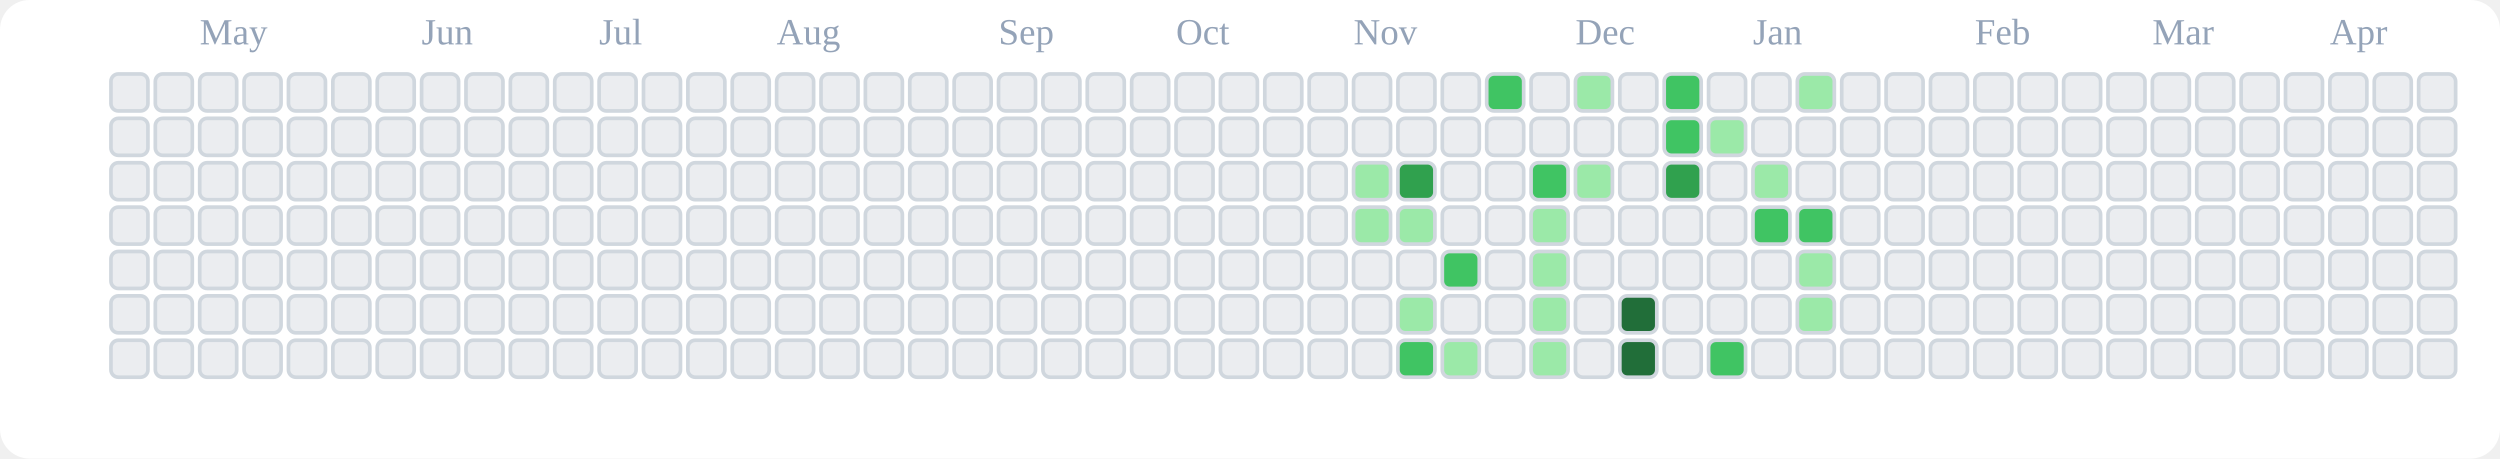
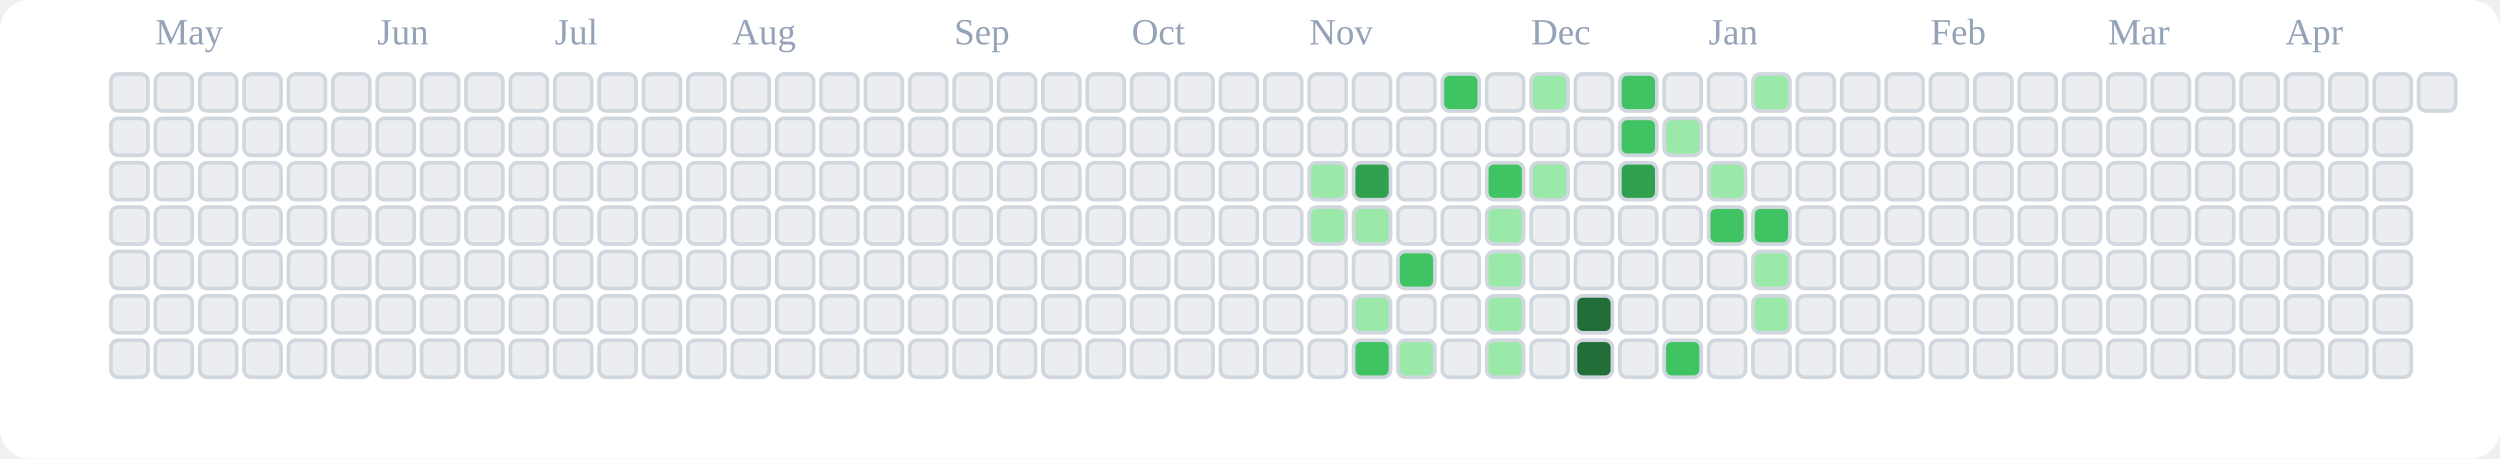
<svg xmlns="http://www.w3.org/2000/svg" viewBox="0 0 676 124" role="img" aria-label="tranhohoangvu Contributions (Light)">
  <rect x="0" y="0" width="676" height="124" fill="#ffffff" rx="8" ry="8" />
-   <text x="54" y="12" font-size="10" fill="#94a3b8">May</text>
-   <text x="114" y="12" font-size="10" fill="#94a3b8">Jun</text>
-   <text x="162" y="12" font-size="10" fill="#94a3b8">Jul</text>
-   <text x="210" y="12" font-size="10" fill="#94a3b8">Aug</text>
-   <text x="270" y="12" font-size="10" fill="#94a3b8">Sep</text>
-   <text x="318" y="12" font-size="10" fill="#94a3b8">Oct</text>
-   <text x="366" y="12" font-size="10" fill="#94a3b8">Nov</text>
-   <text x="426" y="12" font-size="10" fill="#94a3b8">Dec</text>
-   <text x="474" y="12" font-size="10" fill="#94a3b8">Jan</text>
-   <text x="534" y="12" font-size="10" fill="#94a3b8">Feb</text>
-   <text x="582" y="12" font-size="10" fill="#94a3b8">Mar</text>
-   <text x="630" y="12" font-size="10" fill="#94a3b8">Apr</text>
+   <text x="42" y="12" font-size="10" fill="#94a3b8">May</text>
+   <text x="102" y="12" font-size="10" fill="#94a3b8">Jun</text>
+   <text x="150" y="12" font-size="10" fill="#94a3b8">Jul</text>
+   <text x="198" y="12" font-size="10" fill="#94a3b8">Aug</text>
+   <text x="258" y="12" font-size="10" fill="#94a3b8">Sep</text>
+   <text x="306" y="12" font-size="10" fill="#94a3b8">Oct</text>
+   <text x="354" y="12" font-size="10" fill="#94a3b8">Nov</text>
+   <text x="414" y="12" font-size="10" fill="#94a3b8">Dec</text>
+   <text x="462" y="12" font-size="10" fill="#94a3b8">Jan</text>
+   <text x="522" y="12" font-size="10" fill="#94a3b8">Feb</text>
+   <text x="570" y="12" font-size="10" fill="#94a3b8">Mar</text>
+   <text x="618" y="12" font-size="10" fill="#94a3b8">Apr</text>
  <rect x="30" y="20" width="10" height="10" rx="2" ry="2" fill="#ebedf0" stroke="#d0d7de" stroke-width="1" />
  <rect x="30" y="32" width="10" height="10" rx="2" ry="2" fill="#ebedf0" stroke="#d0d7de" stroke-width="1" />
  <rect x="30" y="44" width="10" height="10" rx="2" ry="2" fill="#ebedf0" stroke="#d0d7de" stroke-width="1" />
  <rect x="30" y="56" width="10" height="10" rx="2" ry="2" fill="#ebedf0" stroke="#d0d7de" stroke-width="1" />
  <rect x="30" y="68" width="10" height="10" rx="2" ry="2" fill="#ebedf0" stroke="#d0d7de" stroke-width="1" />
  <rect x="30" y="80" width="10" height="10" rx="2" ry="2" fill="#ebedf0" stroke="#d0d7de" stroke-width="1" />
  <rect x="30" y="92" width="10" height="10" rx="2" ry="2" fill="#ebedf0" stroke="#d0d7de" stroke-width="1" />
  <rect x="42" y="20" width="10" height="10" rx="2" ry="2" fill="#ebedf0" stroke="#d0d7de" stroke-width="1" />
  <rect x="42" y="32" width="10" height="10" rx="2" ry="2" fill="#ebedf0" stroke="#d0d7de" stroke-width="1" />
  <rect x="42" y="44" width="10" height="10" rx="2" ry="2" fill="#ebedf0" stroke="#d0d7de" stroke-width="1" />
  <rect x="42" y="56" width="10" height="10" rx="2" ry="2" fill="#ebedf0" stroke="#d0d7de" stroke-width="1" />
  <rect x="42" y="68" width="10" height="10" rx="2" ry="2" fill="#ebedf0" stroke="#d0d7de" stroke-width="1" />
  <rect x="42" y="80" width="10" height="10" rx="2" ry="2" fill="#ebedf0" stroke="#d0d7de" stroke-width="1" />
  <rect x="42" y="92" width="10" height="10" rx="2" ry="2" fill="#ebedf0" stroke="#d0d7de" stroke-width="1" />
  <rect x="54" y="20" width="10" height="10" rx="2" ry="2" fill="#ebedf0" stroke="#d0d7de" stroke-width="1" />
  <rect x="54" y="32" width="10" height="10" rx="2" ry="2" fill="#ebedf0" stroke="#d0d7de" stroke-width="1" />
  <rect x="54" y="44" width="10" height="10" rx="2" ry="2" fill="#ebedf0" stroke="#d0d7de" stroke-width="1" />
  <rect x="54" y="56" width="10" height="10" rx="2" ry="2" fill="#ebedf0" stroke="#d0d7de" stroke-width="1" />
  <rect x="54" y="68" width="10" height="10" rx="2" ry="2" fill="#ebedf0" stroke="#d0d7de" stroke-width="1" />
  <rect x="54" y="80" width="10" height="10" rx="2" ry="2" fill="#ebedf0" stroke="#d0d7de" stroke-width="1" />
  <rect x="54" y="92" width="10" height="10" rx="2" ry="2" fill="#ebedf0" stroke="#d0d7de" stroke-width="1" />
  <rect x="66" y="20" width="10" height="10" rx="2" ry="2" fill="#ebedf0" stroke="#d0d7de" stroke-width="1" />
  <rect x="66" y="32" width="10" height="10" rx="2" ry="2" fill="#ebedf0" stroke="#d0d7de" stroke-width="1" />
  <rect x="66" y="44" width="10" height="10" rx="2" ry="2" fill="#ebedf0" stroke="#d0d7de" stroke-width="1" />
  <rect x="66" y="56" width="10" height="10" rx="2" ry="2" fill="#ebedf0" stroke="#d0d7de" stroke-width="1" />
  <rect x="66" y="68" width="10" height="10" rx="2" ry="2" fill="#ebedf0" stroke="#d0d7de" stroke-width="1" />
  <rect x="66" y="80" width="10" height="10" rx="2" ry="2" fill="#ebedf0" stroke="#d0d7de" stroke-width="1" />
  <rect x="66" y="92" width="10" height="10" rx="2" ry="2" fill="#ebedf0" stroke="#d0d7de" stroke-width="1" />
  <rect x="78" y="20" width="10" height="10" rx="2" ry="2" fill="#ebedf0" stroke="#d0d7de" stroke-width="1" />
  <rect x="78" y="32" width="10" height="10" rx="2" ry="2" fill="#ebedf0" stroke="#d0d7de" stroke-width="1" />
  <rect x="78" y="44" width="10" height="10" rx="2" ry="2" fill="#ebedf0" stroke="#d0d7de" stroke-width="1" />
  <rect x="78" y="56" width="10" height="10" rx="2" ry="2" fill="#ebedf0" stroke="#d0d7de" stroke-width="1" />
  <rect x="78" y="68" width="10" height="10" rx="2" ry="2" fill="#ebedf0" stroke="#d0d7de" stroke-width="1" />
  <rect x="78" y="80" width="10" height="10" rx="2" ry="2" fill="#ebedf0" stroke="#d0d7de" stroke-width="1" />
  <rect x="78" y="92" width="10" height="10" rx="2" ry="2" fill="#ebedf0" stroke="#d0d7de" stroke-width="1" />
  <rect x="90" y="20" width="10" height="10" rx="2" ry="2" fill="#ebedf0" stroke="#d0d7de" stroke-width="1" />
  <rect x="90" y="32" width="10" height="10" rx="2" ry="2" fill="#ebedf0" stroke="#d0d7de" stroke-width="1" />
  <rect x="90" y="44" width="10" height="10" rx="2" ry="2" fill="#ebedf0" stroke="#d0d7de" stroke-width="1" />
  <rect x="90" y="56" width="10" height="10" rx="2" ry="2" fill="#ebedf0" stroke="#d0d7de" stroke-width="1" />
  <rect x="90" y="68" width="10" height="10" rx="2" ry="2" fill="#ebedf0" stroke="#d0d7de" stroke-width="1" />
  <rect x="90" y="80" width="10" height="10" rx="2" ry="2" fill="#ebedf0" stroke="#d0d7de" stroke-width="1" />
  <rect x="90" y="92" width="10" height="10" rx="2" ry="2" fill="#ebedf0" stroke="#d0d7de" stroke-width="1" />
  <rect x="102" y="20" width="10" height="10" rx="2" ry="2" fill="#ebedf0" stroke="#d0d7de" stroke-width="1" />
  <rect x="102" y="32" width="10" height="10" rx="2" ry="2" fill="#ebedf0" stroke="#d0d7de" stroke-width="1" />
  <rect x="102" y="44" width="10" height="10" rx="2" ry="2" fill="#ebedf0" stroke="#d0d7de" stroke-width="1" />
  <rect x="102" y="56" width="10" height="10" rx="2" ry="2" fill="#ebedf0" stroke="#d0d7de" stroke-width="1" />
  <rect x="102" y="68" width="10" height="10" rx="2" ry="2" fill="#ebedf0" stroke="#d0d7de" stroke-width="1" />
  <rect x="102" y="80" width="10" height="10" rx="2" ry="2" fill="#ebedf0" stroke="#d0d7de" stroke-width="1" />
  <rect x="102" y="92" width="10" height="10" rx="2" ry="2" fill="#ebedf0" stroke="#d0d7de" stroke-width="1" />
  <rect x="114" y="20" width="10" height="10" rx="2" ry="2" fill="#ebedf0" stroke="#d0d7de" stroke-width="1" />
  <rect x="114" y="32" width="10" height="10" rx="2" ry="2" fill="#ebedf0" stroke="#d0d7de" stroke-width="1" />
  <rect x="114" y="44" width="10" height="10" rx="2" ry="2" fill="#ebedf0" stroke="#d0d7de" stroke-width="1" />
  <rect x="114" y="56" width="10" height="10" rx="2" ry="2" fill="#ebedf0" stroke="#d0d7de" stroke-width="1" />
  <rect x="114" y="68" width="10" height="10" rx="2" ry="2" fill="#ebedf0" stroke="#d0d7de" stroke-width="1" />
  <rect x="114" y="80" width="10" height="10" rx="2" ry="2" fill="#ebedf0" stroke="#d0d7de" stroke-width="1" />
  <rect x="114" y="92" width="10" height="10" rx="2" ry="2" fill="#ebedf0" stroke="#d0d7de" stroke-width="1" />
  <rect x="126" y="20" width="10" height="10" rx="2" ry="2" fill="#ebedf0" stroke="#d0d7de" stroke-width="1" />
  <rect x="126" y="32" width="10" height="10" rx="2" ry="2" fill="#ebedf0" stroke="#d0d7de" stroke-width="1" />
  <rect x="126" y="44" width="10" height="10" rx="2" ry="2" fill="#ebedf0" stroke="#d0d7de" stroke-width="1" />
  <rect x="126" y="56" width="10" height="10" rx="2" ry="2" fill="#ebedf0" stroke="#d0d7de" stroke-width="1" />
  <rect x="126" y="68" width="10" height="10" rx="2" ry="2" fill="#ebedf0" stroke="#d0d7de" stroke-width="1" />
  <rect x="126" y="80" width="10" height="10" rx="2" ry="2" fill="#ebedf0" stroke="#d0d7de" stroke-width="1" />
  <rect x="126" y="92" width="10" height="10" rx="2" ry="2" fill="#ebedf0" stroke="#d0d7de" stroke-width="1" />
  <rect x="138" y="20" width="10" height="10" rx="2" ry="2" fill="#ebedf0" stroke="#d0d7de" stroke-width="1" />
  <rect x="138" y="32" width="10" height="10" rx="2" ry="2" fill="#ebedf0" stroke="#d0d7de" stroke-width="1" />
  <rect x="138" y="44" width="10" height="10" rx="2" ry="2" fill="#ebedf0" stroke="#d0d7de" stroke-width="1" />
  <rect x="138" y="56" width="10" height="10" rx="2" ry="2" fill="#ebedf0" stroke="#d0d7de" stroke-width="1" />
  <rect x="138" y="68" width="10" height="10" rx="2" ry="2" fill="#ebedf0" stroke="#d0d7de" stroke-width="1" />
  <rect x="138" y="80" width="10" height="10" rx="2" ry="2" fill="#ebedf0" stroke="#d0d7de" stroke-width="1" />
  <rect x="138" y="92" width="10" height="10" rx="2" ry="2" fill="#ebedf0" stroke="#d0d7de" stroke-width="1" />
  <rect x="150" y="20" width="10" height="10" rx="2" ry="2" fill="#ebedf0" stroke="#d0d7de" stroke-width="1" />
  <rect x="150" y="32" width="10" height="10" rx="2" ry="2" fill="#ebedf0" stroke="#d0d7de" stroke-width="1" />
  <rect x="150" y="44" width="10" height="10" rx="2" ry="2" fill="#ebedf0" stroke="#d0d7de" stroke-width="1" />
  <rect x="150" y="56" width="10" height="10" rx="2" ry="2" fill="#ebedf0" stroke="#d0d7de" stroke-width="1" />
  <rect x="150" y="68" width="10" height="10" rx="2" ry="2" fill="#ebedf0" stroke="#d0d7de" stroke-width="1" />
  <rect x="150" y="80" width="10" height="10" rx="2" ry="2" fill="#ebedf0" stroke="#d0d7de" stroke-width="1" />
  <rect x="150" y="92" width="10" height="10" rx="2" ry="2" fill="#ebedf0" stroke="#d0d7de" stroke-width="1" />
  <rect x="162" y="20" width="10" height="10" rx="2" ry="2" fill="#ebedf0" stroke="#d0d7de" stroke-width="1" />
  <rect x="162" y="32" width="10" height="10" rx="2" ry="2" fill="#ebedf0" stroke="#d0d7de" stroke-width="1" />
  <rect x="162" y="44" width="10" height="10" rx="2" ry="2" fill="#ebedf0" stroke="#d0d7de" stroke-width="1" />
  <rect x="162" y="56" width="10" height="10" rx="2" ry="2" fill="#ebedf0" stroke="#d0d7de" stroke-width="1" />
  <rect x="162" y="68" width="10" height="10" rx="2" ry="2" fill="#ebedf0" stroke="#d0d7de" stroke-width="1" />
  <rect x="162" y="80" width="10" height="10" rx="2" ry="2" fill="#ebedf0" stroke="#d0d7de" stroke-width="1" />
  <rect x="162" y="92" width="10" height="10" rx="2" ry="2" fill="#ebedf0" stroke="#d0d7de" stroke-width="1" />
  <rect x="174" y="20" width="10" height="10" rx="2" ry="2" fill="#ebedf0" stroke="#d0d7de" stroke-width="1" />
  <rect x="174" y="32" width="10" height="10" rx="2" ry="2" fill="#ebedf0" stroke="#d0d7de" stroke-width="1" />
  <rect x="174" y="44" width="10" height="10" rx="2" ry="2" fill="#ebedf0" stroke="#d0d7de" stroke-width="1" />
  <rect x="174" y="56" width="10" height="10" rx="2" ry="2" fill="#ebedf0" stroke="#d0d7de" stroke-width="1" />
  <rect x="174" y="68" width="10" height="10" rx="2" ry="2" fill="#ebedf0" stroke="#d0d7de" stroke-width="1" />
  <rect x="174" y="80" width="10" height="10" rx="2" ry="2" fill="#ebedf0" stroke="#d0d7de" stroke-width="1" />
  <rect x="174" y="92" width="10" height="10" rx="2" ry="2" fill="#ebedf0" stroke="#d0d7de" stroke-width="1" />
  <rect x="186" y="20" width="10" height="10" rx="2" ry="2" fill="#ebedf0" stroke="#d0d7de" stroke-width="1" />
  <rect x="186" y="32" width="10" height="10" rx="2" ry="2" fill="#ebedf0" stroke="#d0d7de" stroke-width="1" />
  <rect x="186" y="44" width="10" height="10" rx="2" ry="2" fill="#ebedf0" stroke="#d0d7de" stroke-width="1" />
  <rect x="186" y="56" width="10" height="10" rx="2" ry="2" fill="#ebedf0" stroke="#d0d7de" stroke-width="1" />
  <rect x="186" y="68" width="10" height="10" rx="2" ry="2" fill="#ebedf0" stroke="#d0d7de" stroke-width="1" />
  <rect x="186" y="80" width="10" height="10" rx="2" ry="2" fill="#ebedf0" stroke="#d0d7de" stroke-width="1" />
  <rect x="186" y="92" width="10" height="10" rx="2" ry="2" fill="#ebedf0" stroke="#d0d7de" stroke-width="1" />
  <rect x="198" y="20" width="10" height="10" rx="2" ry="2" fill="#ebedf0" stroke="#d0d7de" stroke-width="1" />
  <rect x="198" y="32" width="10" height="10" rx="2" ry="2" fill="#ebedf0" stroke="#d0d7de" stroke-width="1" />
  <rect x="198" y="44" width="10" height="10" rx="2" ry="2" fill="#ebedf0" stroke="#d0d7de" stroke-width="1" />
  <rect x="198" y="56" width="10" height="10" rx="2" ry="2" fill="#ebedf0" stroke="#d0d7de" stroke-width="1" />
  <rect x="198" y="68" width="10" height="10" rx="2" ry="2" fill="#ebedf0" stroke="#d0d7de" stroke-width="1" />
  <rect x="198" y="80" width="10" height="10" rx="2" ry="2" fill="#ebedf0" stroke="#d0d7de" stroke-width="1" />
  <rect x="198" y="92" width="10" height="10" rx="2" ry="2" fill="#ebedf0" stroke="#d0d7de" stroke-width="1" />
  <rect x="210" y="20" width="10" height="10" rx="2" ry="2" fill="#ebedf0" stroke="#d0d7de" stroke-width="1" />
  <rect x="210" y="32" width="10" height="10" rx="2" ry="2" fill="#ebedf0" stroke="#d0d7de" stroke-width="1" />
  <rect x="210" y="44" width="10" height="10" rx="2" ry="2" fill="#ebedf0" stroke="#d0d7de" stroke-width="1" />
  <rect x="210" y="56" width="10" height="10" rx="2" ry="2" fill="#ebedf0" stroke="#d0d7de" stroke-width="1" />
  <rect x="210" y="68" width="10" height="10" rx="2" ry="2" fill="#ebedf0" stroke="#d0d7de" stroke-width="1" />
  <rect x="210" y="80" width="10" height="10" rx="2" ry="2" fill="#ebedf0" stroke="#d0d7de" stroke-width="1" />
  <rect x="210" y="92" width="10" height="10" rx="2" ry="2" fill="#ebedf0" stroke="#d0d7de" stroke-width="1" />
  <rect x="222" y="20" width="10" height="10" rx="2" ry="2" fill="#ebedf0" stroke="#d0d7de" stroke-width="1" />
  <rect x="222" y="32" width="10" height="10" rx="2" ry="2" fill="#ebedf0" stroke="#d0d7de" stroke-width="1" />
  <rect x="222" y="44" width="10" height="10" rx="2" ry="2" fill="#ebedf0" stroke="#d0d7de" stroke-width="1" />
  <rect x="222" y="56" width="10" height="10" rx="2" ry="2" fill="#ebedf0" stroke="#d0d7de" stroke-width="1" />
  <rect x="222" y="68" width="10" height="10" rx="2" ry="2" fill="#ebedf0" stroke="#d0d7de" stroke-width="1" />
  <rect x="222" y="80" width="10" height="10" rx="2" ry="2" fill="#ebedf0" stroke="#d0d7de" stroke-width="1" />
  <rect x="222" y="92" width="10" height="10" rx="2" ry="2" fill="#ebedf0" stroke="#d0d7de" stroke-width="1" />
  <rect x="234" y="20" width="10" height="10" rx="2" ry="2" fill="#ebedf0" stroke="#d0d7de" stroke-width="1" />
  <rect x="234" y="32" width="10" height="10" rx="2" ry="2" fill="#ebedf0" stroke="#d0d7de" stroke-width="1" />
  <rect x="234" y="44" width="10" height="10" rx="2" ry="2" fill="#ebedf0" stroke="#d0d7de" stroke-width="1" />
  <rect x="234" y="56" width="10" height="10" rx="2" ry="2" fill="#ebedf0" stroke="#d0d7de" stroke-width="1" />
  <rect x="234" y="68" width="10" height="10" rx="2" ry="2" fill="#ebedf0" stroke="#d0d7de" stroke-width="1" />
  <rect x="234" y="80" width="10" height="10" rx="2" ry="2" fill="#ebedf0" stroke="#d0d7de" stroke-width="1" />
  <rect x="234" y="92" width="10" height="10" rx="2" ry="2" fill="#ebedf0" stroke="#d0d7de" stroke-width="1" />
  <rect x="246" y="20" width="10" height="10" rx="2" ry="2" fill="#ebedf0" stroke="#d0d7de" stroke-width="1" />
  <rect x="246" y="32" width="10" height="10" rx="2" ry="2" fill="#ebedf0" stroke="#d0d7de" stroke-width="1" />
  <rect x="246" y="44" width="10" height="10" rx="2" ry="2" fill="#ebedf0" stroke="#d0d7de" stroke-width="1" />
  <rect x="246" y="56" width="10" height="10" rx="2" ry="2" fill="#ebedf0" stroke="#d0d7de" stroke-width="1" />
  <rect x="246" y="68" width="10" height="10" rx="2" ry="2" fill="#ebedf0" stroke="#d0d7de" stroke-width="1" />
  <rect x="246" y="80" width="10" height="10" rx="2" ry="2" fill="#ebedf0" stroke="#d0d7de" stroke-width="1" />
  <rect x="246" y="92" width="10" height="10" rx="2" ry="2" fill="#ebedf0" stroke="#d0d7de" stroke-width="1" />
  <rect x="258" y="20" width="10" height="10" rx="2" ry="2" fill="#ebedf0" stroke="#d0d7de" stroke-width="1" />
  <rect x="258" y="32" width="10" height="10" rx="2" ry="2" fill="#ebedf0" stroke="#d0d7de" stroke-width="1" />
  <rect x="258" y="44" width="10" height="10" rx="2" ry="2" fill="#ebedf0" stroke="#d0d7de" stroke-width="1" />
  <rect x="258" y="56" width="10" height="10" rx="2" ry="2" fill="#ebedf0" stroke="#d0d7de" stroke-width="1" />
  <rect x="258" y="68" width="10" height="10" rx="2" ry="2" fill="#ebedf0" stroke="#d0d7de" stroke-width="1" />
  <rect x="258" y="80" width="10" height="10" rx="2" ry="2" fill="#ebedf0" stroke="#d0d7de" stroke-width="1" />
  <rect x="258" y="92" width="10" height="10" rx="2" ry="2" fill="#ebedf0" stroke="#d0d7de" stroke-width="1" />
  <rect x="270" y="20" width="10" height="10" rx="2" ry="2" fill="#ebedf0" stroke="#d0d7de" stroke-width="1" />
  <rect x="270" y="32" width="10" height="10" rx="2" ry="2" fill="#ebedf0" stroke="#d0d7de" stroke-width="1" />
  <rect x="270" y="44" width="10" height="10" rx="2" ry="2" fill="#ebedf0" stroke="#d0d7de" stroke-width="1" />
  <rect x="270" y="56" width="10" height="10" rx="2" ry="2" fill="#ebedf0" stroke="#d0d7de" stroke-width="1" />
  <rect x="270" y="68" width="10" height="10" rx="2" ry="2" fill="#ebedf0" stroke="#d0d7de" stroke-width="1" />
  <rect x="270" y="80" width="10" height="10" rx="2" ry="2" fill="#ebedf0" stroke="#d0d7de" stroke-width="1" />
  <rect x="270" y="92" width="10" height="10" rx="2" ry="2" fill="#ebedf0" stroke="#d0d7de" stroke-width="1" />
  <rect x="282" y="20" width="10" height="10" rx="2" ry="2" fill="#ebedf0" stroke="#d0d7de" stroke-width="1" />
  <rect x="282" y="32" width="10" height="10" rx="2" ry="2" fill="#ebedf0" stroke="#d0d7de" stroke-width="1" />
  <rect x="282" y="44" width="10" height="10" rx="2" ry="2" fill="#ebedf0" stroke="#d0d7de" stroke-width="1" />
  <rect x="282" y="56" width="10" height="10" rx="2" ry="2" fill="#ebedf0" stroke="#d0d7de" stroke-width="1" />
  <rect x="282" y="68" width="10" height="10" rx="2" ry="2" fill="#ebedf0" stroke="#d0d7de" stroke-width="1" />
  <rect x="282" y="80" width="10" height="10" rx="2" ry="2" fill="#ebedf0" stroke="#d0d7de" stroke-width="1" />
  <rect x="282" y="92" width="10" height="10" rx="2" ry="2" fill="#ebedf0" stroke="#d0d7de" stroke-width="1" />
  <rect x="294" y="20" width="10" height="10" rx="2" ry="2" fill="#ebedf0" stroke="#d0d7de" stroke-width="1" />
  <rect x="294" y="32" width="10" height="10" rx="2" ry="2" fill="#ebedf0" stroke="#d0d7de" stroke-width="1" />
  <rect x="294" y="44" width="10" height="10" rx="2" ry="2" fill="#ebedf0" stroke="#d0d7de" stroke-width="1" />
  <rect x="294" y="56" width="10" height="10" rx="2" ry="2" fill="#ebedf0" stroke="#d0d7de" stroke-width="1" />
  <rect x="294" y="68" width="10" height="10" rx="2" ry="2" fill="#ebedf0" stroke="#d0d7de" stroke-width="1" />
  <rect x="294" y="80" width="10" height="10" rx="2" ry="2" fill="#ebedf0" stroke="#d0d7de" stroke-width="1" />
  <rect x="294" y="92" width="10" height="10" rx="2" ry="2" fill="#ebedf0" stroke="#d0d7de" stroke-width="1" />
  <rect x="306" y="20" width="10" height="10" rx="2" ry="2" fill="#ebedf0" stroke="#d0d7de" stroke-width="1" />
  <rect x="306" y="32" width="10" height="10" rx="2" ry="2" fill="#ebedf0" stroke="#d0d7de" stroke-width="1" />
  <rect x="306" y="44" width="10" height="10" rx="2" ry="2" fill="#ebedf0" stroke="#d0d7de" stroke-width="1" />
  <rect x="306" y="56" width="10" height="10" rx="2" ry="2" fill="#ebedf0" stroke="#d0d7de" stroke-width="1" />
  <rect x="306" y="68" width="10" height="10" rx="2" ry="2" fill="#ebedf0" stroke="#d0d7de" stroke-width="1" />
  <rect x="306" y="80" width="10" height="10" rx="2" ry="2" fill="#ebedf0" stroke="#d0d7de" stroke-width="1" />
  <rect x="306" y="92" width="10" height="10" rx="2" ry="2" fill="#ebedf0" stroke="#d0d7de" stroke-width="1" />
  <rect x="318" y="20" width="10" height="10" rx="2" ry="2" fill="#ebedf0" stroke="#d0d7de" stroke-width="1" />
  <rect x="318" y="32" width="10" height="10" rx="2" ry="2" fill="#ebedf0" stroke="#d0d7de" stroke-width="1" />
  <rect x="318" y="44" width="10" height="10" rx="2" ry="2" fill="#ebedf0" stroke="#d0d7de" stroke-width="1" />
  <rect x="318" y="56" width="10" height="10" rx="2" ry="2" fill="#ebedf0" stroke="#d0d7de" stroke-width="1" />
  <rect x="318" y="68" width="10" height="10" rx="2" ry="2" fill="#ebedf0" stroke="#d0d7de" stroke-width="1" />
  <rect x="318" y="80" width="10" height="10" rx="2" ry="2" fill="#ebedf0" stroke="#d0d7de" stroke-width="1" />
  <rect x="318" y="92" width="10" height="10" rx="2" ry="2" fill="#ebedf0" stroke="#d0d7de" stroke-width="1" />
  <rect x="330" y="20" width="10" height="10" rx="2" ry="2" fill="#ebedf0" stroke="#d0d7de" stroke-width="1" />
  <rect x="330" y="32" width="10" height="10" rx="2" ry="2" fill="#ebedf0" stroke="#d0d7de" stroke-width="1" />
  <rect x="330" y="44" width="10" height="10" rx="2" ry="2" fill="#ebedf0" stroke="#d0d7de" stroke-width="1" />
  <rect x="330" y="56" width="10" height="10" rx="2" ry="2" fill="#ebedf0" stroke="#d0d7de" stroke-width="1" />
  <rect x="330" y="68" width="10" height="10" rx="2" ry="2" fill="#ebedf0" stroke="#d0d7de" stroke-width="1" />
  <rect x="330" y="80" width="10" height="10" rx="2" ry="2" fill="#ebedf0" stroke="#d0d7de" stroke-width="1" />
  <rect x="330" y="92" width="10" height="10" rx="2" ry="2" fill="#ebedf0" stroke="#d0d7de" stroke-width="1" />
  <rect x="342" y="20" width="10" height="10" rx="2" ry="2" fill="#ebedf0" stroke="#d0d7de" stroke-width="1" />
  <rect x="342" y="32" width="10" height="10" rx="2" ry="2" fill="#ebedf0" stroke="#d0d7de" stroke-width="1" />
  <rect x="342" y="44" width="10" height="10" rx="2" ry="2" fill="#ebedf0" stroke="#d0d7de" stroke-width="1" />
  <rect x="342" y="56" width="10" height="10" rx="2" ry="2" fill="#ebedf0" stroke="#d0d7de" stroke-width="1" />
  <rect x="342" y="68" width="10" height="10" rx="2" ry="2" fill="#ebedf0" stroke="#d0d7de" stroke-width="1" />
  <rect x="342" y="80" width="10" height="10" rx="2" ry="2" fill="#ebedf0" stroke="#d0d7de" stroke-width="1" />
  <rect x="342" y="92" width="10" height="10" rx="2" ry="2" fill="#ebedf0" stroke="#d0d7de" stroke-width="1" />
  <rect x="354" y="20" width="10" height="10" rx="2" ry="2" fill="#ebedf0" stroke="#d0d7de" stroke-width="1" />
  <rect x="354" y="32" width="10" height="10" rx="2" ry="2" fill="#ebedf0" stroke="#d0d7de" stroke-width="1" />
-   <rect x="354" y="44" width="10" height="10" rx="2" ry="2" fill="#ebedf0" stroke="#d0d7de" stroke-width="1" />
-   <rect x="354" y="56" width="10" height="10" rx="2" ry="2" fill="#ebedf0" stroke="#d0d7de" stroke-width="1" />
+   <rect x="354" y="44" width="10" height="10" rx="2" ry="2" fill="#9be9a8" stroke="#d0d7de" stroke-width="1" />
+   <rect x="354" y="56" width="10" height="10" rx="2" ry="2" fill="#9be9a8" stroke="#d0d7de" stroke-width="1" />
  <rect x="354" y="68" width="10" height="10" rx="2" ry="2" fill="#ebedf0" stroke="#d0d7de" stroke-width="1" />
  <rect x="354" y="80" width="10" height="10" rx="2" ry="2" fill="#ebedf0" stroke="#d0d7de" stroke-width="1" />
  <rect x="354" y="92" width="10" height="10" rx="2" ry="2" fill="#ebedf0" stroke="#d0d7de" stroke-width="1" />
  <rect x="366" y="20" width="10" height="10" rx="2" ry="2" fill="#ebedf0" stroke="#d0d7de" stroke-width="1" />
  <rect x="366" y="32" width="10" height="10" rx="2" ry="2" fill="#ebedf0" stroke="#d0d7de" stroke-width="1" />
-   <rect x="366" y="44" width="10" height="10" rx="2" ry="2" fill="#9be9a8" stroke="#d0d7de" stroke-width="1" />
+   <rect x="366" y="44" width="10" height="10" rx="2" ry="2" fill="#30a14e" stroke="#d0d7de" stroke-width="1" />
  <rect x="366" y="56" width="10" height="10" rx="2" ry="2" fill="#9be9a8" stroke="#d0d7de" stroke-width="1" />
  <rect x="366" y="68" width="10" height="10" rx="2" ry="2" fill="#ebedf0" stroke="#d0d7de" stroke-width="1" />
-   <rect x="366" y="80" width="10" height="10" rx="2" ry="2" fill="#ebedf0" stroke="#d0d7de" stroke-width="1" />
-   <rect x="366" y="92" width="10" height="10" rx="2" ry="2" fill="#ebedf0" stroke="#d0d7de" stroke-width="1" />
+   <rect x="366" y="80" width="10" height="10" rx="2" ry="2" fill="#9be9a8" stroke="#d0d7de" stroke-width="1" />
+   <rect x="366" y="92" width="10" height="10" rx="2" ry="2" fill="#40c463" stroke="#d0d7de" stroke-width="1" />
  <rect x="378" y="20" width="10" height="10" rx="2" ry="2" fill="#ebedf0" stroke="#d0d7de" stroke-width="1" />
  <rect x="378" y="32" width="10" height="10" rx="2" ry="2" fill="#ebedf0" stroke="#d0d7de" stroke-width="1" />
-   <rect x="378" y="44" width="10" height="10" rx="2" ry="2" fill="#30a14e" stroke="#d0d7de" stroke-width="1" />
-   <rect x="378" y="56" width="10" height="10" rx="2" ry="2" fill="#9be9a8" stroke="#d0d7de" stroke-width="1" />
-   <rect x="378" y="68" width="10" height="10" rx="2" ry="2" fill="#ebedf0" stroke="#d0d7de" stroke-width="1" />
-   <rect x="378" y="80" width="10" height="10" rx="2" ry="2" fill="#9be9a8" stroke="#d0d7de" stroke-width="1" />
-   <rect x="378" y="92" width="10" height="10" rx="2" ry="2" fill="#40c463" stroke="#d0d7de" stroke-width="1" />
-   <rect x="390" y="20" width="10" height="10" rx="2" ry="2" fill="#ebedf0" stroke="#d0d7de" stroke-width="1" />
+   <rect x="378" y="44" width="10" height="10" rx="2" ry="2" fill="#ebedf0" stroke="#d0d7de" stroke-width="1" />
+   <rect x="378" y="56" width="10" height="10" rx="2" ry="2" fill="#ebedf0" stroke="#d0d7de" stroke-width="1" />
+   <rect x="378" y="68" width="10" height="10" rx="2" ry="2" fill="#40c463" stroke="#d0d7de" stroke-width="1" />
+   <rect x="378" y="80" width="10" height="10" rx="2" ry="2" fill="#ebedf0" stroke="#d0d7de" stroke-width="1" />
+   <rect x="378" y="92" width="10" height="10" rx="2" ry="2" fill="#9be9a8" stroke="#d0d7de" stroke-width="1" />
+   <rect x="390" y="20" width="10" height="10" rx="2" ry="2" fill="#40c463" stroke="#d0d7de" stroke-width="1" />
  <rect x="390" y="32" width="10" height="10" rx="2" ry="2" fill="#ebedf0" stroke="#d0d7de" stroke-width="1" />
  <rect x="390" y="44" width="10" height="10" rx="2" ry="2" fill="#ebedf0" stroke="#d0d7de" stroke-width="1" />
  <rect x="390" y="56" width="10" height="10" rx="2" ry="2" fill="#ebedf0" stroke="#d0d7de" stroke-width="1" />
-   <rect x="390" y="68" width="10" height="10" rx="2" ry="2" fill="#40c463" stroke="#d0d7de" stroke-width="1" />
+   <rect x="390" y="68" width="10" height="10" rx="2" ry="2" fill="#ebedf0" stroke="#d0d7de" stroke-width="1" />
  <rect x="390" y="80" width="10" height="10" rx="2" ry="2" fill="#ebedf0" stroke="#d0d7de" stroke-width="1" />
-   <rect x="390" y="92" width="10" height="10" rx="2" ry="2" fill="#9be9a8" stroke="#d0d7de" stroke-width="1" />
-   <rect x="402" y="20" width="10" height="10" rx="2" ry="2" fill="#40c463" stroke="#d0d7de" stroke-width="1" />
+   <rect x="390" y="92" width="10" height="10" rx="2" ry="2" fill="#ebedf0" stroke="#d0d7de" stroke-width="1" />
+   <rect x="402" y="20" width="10" height="10" rx="2" ry="2" fill="#ebedf0" stroke="#d0d7de" stroke-width="1" />
  <rect x="402" y="32" width="10" height="10" rx="2" ry="2" fill="#ebedf0" stroke="#d0d7de" stroke-width="1" />
-   <rect x="402" y="44" width="10" height="10" rx="2" ry="2" fill="#ebedf0" stroke="#d0d7de" stroke-width="1" />
-   <rect x="402" y="56" width="10" height="10" rx="2" ry="2" fill="#ebedf0" stroke="#d0d7de" stroke-width="1" />
-   <rect x="402" y="68" width="10" height="10" rx="2" ry="2" fill="#ebedf0" stroke="#d0d7de" stroke-width="1" />
-   <rect x="402" y="80" width="10" height="10" rx="2" ry="2" fill="#ebedf0" stroke="#d0d7de" stroke-width="1" />
-   <rect x="402" y="92" width="10" height="10" rx="2" ry="2" fill="#ebedf0" stroke="#d0d7de" stroke-width="1" />
-   <rect x="414" y="20" width="10" height="10" rx="2" ry="2" fill="#ebedf0" stroke="#d0d7de" stroke-width="1" />
+   <rect x="402" y="44" width="10" height="10" rx="2" ry="2" fill="#40c463" stroke="#d0d7de" stroke-width="1" />
+   <rect x="402" y="56" width="10" height="10" rx="2" ry="2" fill="#9be9a8" stroke="#d0d7de" stroke-width="1" />
+   <rect x="402" y="68" width="10" height="10" rx="2" ry="2" fill="#9be9a8" stroke="#d0d7de" stroke-width="1" />
+   <rect x="402" y="80" width="10" height="10" rx="2" ry="2" fill="#9be9a8" stroke="#d0d7de" stroke-width="1" />
+   <rect x="402" y="92" width="10" height="10" rx="2" ry="2" fill="#9be9a8" stroke="#d0d7de" stroke-width="1" />
+   <rect x="414" y="20" width="10" height="10" rx="2" ry="2" fill="#9be9a8" stroke="#d0d7de" stroke-width="1" />
  <rect x="414" y="32" width="10" height="10" rx="2" ry="2" fill="#ebedf0" stroke="#d0d7de" stroke-width="1" />
-   <rect x="414" y="44" width="10" height="10" rx="2" ry="2" fill="#40c463" stroke="#d0d7de" stroke-width="1" />
-   <rect x="414" y="56" width="10" height="10" rx="2" ry="2" fill="#9be9a8" stroke="#d0d7de" stroke-width="1" />
-   <rect x="414" y="68" width="10" height="10" rx="2" ry="2" fill="#9be9a8" stroke="#d0d7de" stroke-width="1" />
-   <rect x="414" y="80" width="10" height="10" rx="2" ry="2" fill="#9be9a8" stroke="#d0d7de" stroke-width="1" />
-   <rect x="414" y="92" width="10" height="10" rx="2" ry="2" fill="#9be9a8" stroke="#d0d7de" stroke-width="1" />
-   <rect x="426" y="20" width="10" height="10" rx="2" ry="2" fill="#9be9a8" stroke="#d0d7de" stroke-width="1" />
+   <rect x="414" y="44" width="10" height="10" rx="2" ry="2" fill="#9be9a8" stroke="#d0d7de" stroke-width="1" />
+   <rect x="414" y="56" width="10" height="10" rx="2" ry="2" fill="#ebedf0" stroke="#d0d7de" stroke-width="1" />
+   <rect x="414" y="68" width="10" height="10" rx="2" ry="2" fill="#ebedf0" stroke="#d0d7de" stroke-width="1" />
+   <rect x="414" y="80" width="10" height="10" rx="2" ry="2" fill="#ebedf0" stroke="#d0d7de" stroke-width="1" />
+   <rect x="414" y="92" width="10" height="10" rx="2" ry="2" fill="#ebedf0" stroke="#d0d7de" stroke-width="1" />
+   <rect x="426" y="20" width="10" height="10" rx="2" ry="2" fill="#ebedf0" stroke="#d0d7de" stroke-width="1" />
  <rect x="426" y="32" width="10" height="10" rx="2" ry="2" fill="#ebedf0" stroke="#d0d7de" stroke-width="1" />
-   <rect x="426" y="44" width="10" height="10" rx="2" ry="2" fill="#9be9a8" stroke="#d0d7de" stroke-width="1" />
+   <rect x="426" y="44" width="10" height="10" rx="2" ry="2" fill="#ebedf0" stroke="#d0d7de" stroke-width="1" />
  <rect x="426" y="56" width="10" height="10" rx="2" ry="2" fill="#ebedf0" stroke="#d0d7de" stroke-width="1" />
  <rect x="426" y="68" width="10" height="10" rx="2" ry="2" fill="#ebedf0" stroke="#d0d7de" stroke-width="1" />
-   <rect x="426" y="80" width="10" height="10" rx="2" ry="2" fill="#ebedf0" stroke="#d0d7de" stroke-width="1" />
-   <rect x="426" y="92" width="10" height="10" rx="2" ry="2" fill="#ebedf0" stroke="#d0d7de" stroke-width="1" />
-   <rect x="438" y="20" width="10" height="10" rx="2" ry="2" fill="#ebedf0" stroke="#d0d7de" stroke-width="1" />
-   <rect x="438" y="32" width="10" height="10" rx="2" ry="2" fill="#ebedf0" stroke="#d0d7de" stroke-width="1" />
-   <rect x="438" y="44" width="10" height="10" rx="2" ry="2" fill="#ebedf0" stroke="#d0d7de" stroke-width="1" />
+   <rect x="426" y="80" width="10" height="10" rx="2" ry="2" fill="#216e39" stroke="#d0d7de" stroke-width="1" />
+   <rect x="426" y="92" width="10" height="10" rx="2" ry="2" fill="#216e39" stroke="#d0d7de" stroke-width="1" />
+   <rect x="438" y="20" width="10" height="10" rx="2" ry="2" fill="#40c463" stroke="#d0d7de" stroke-width="1" />
+   <rect x="438" y="32" width="10" height="10" rx="2" ry="2" fill="#40c463" stroke="#d0d7de" stroke-width="1" />
+   <rect x="438" y="44" width="10" height="10" rx="2" ry="2" fill="#30a14e" stroke="#d0d7de" stroke-width="1" />
  <rect x="438" y="56" width="10" height="10" rx="2" ry="2" fill="#ebedf0" stroke="#d0d7de" stroke-width="1" />
  <rect x="438" y="68" width="10" height="10" rx="2" ry="2" fill="#ebedf0" stroke="#d0d7de" stroke-width="1" />
-   <rect x="438" y="80" width="10" height="10" rx="2" ry="2" fill="#216e39" stroke="#d0d7de" stroke-width="1" />
-   <rect x="438" y="92" width="10" height="10" rx="2" ry="2" fill="#216e39" stroke="#d0d7de" stroke-width="1" />
-   <rect x="450" y="20" width="10" height="10" rx="2" ry="2" fill="#40c463" stroke="#d0d7de" stroke-width="1" />
-   <rect x="450" y="32" width="10" height="10" rx="2" ry="2" fill="#40c463" stroke="#d0d7de" stroke-width="1" />
-   <rect x="450" y="44" width="10" height="10" rx="2" ry="2" fill="#30a14e" stroke="#d0d7de" stroke-width="1" />
+   <rect x="438" y="80" width="10" height="10" rx="2" ry="2" fill="#ebedf0" stroke="#d0d7de" stroke-width="1" />
+   <rect x="438" y="92" width="10" height="10" rx="2" ry="2" fill="#ebedf0" stroke="#d0d7de" stroke-width="1" />
+   <rect x="450" y="20" width="10" height="10" rx="2" ry="2" fill="#ebedf0" stroke="#d0d7de" stroke-width="1" />
+   <rect x="450" y="32" width="10" height="10" rx="2" ry="2" fill="#9be9a8" stroke="#d0d7de" stroke-width="1" />
+   <rect x="450" y="44" width="10" height="10" rx="2" ry="2" fill="#ebedf0" stroke="#d0d7de" stroke-width="1" />
  <rect x="450" y="56" width="10" height="10" rx="2" ry="2" fill="#ebedf0" stroke="#d0d7de" stroke-width="1" />
  <rect x="450" y="68" width="10" height="10" rx="2" ry="2" fill="#ebedf0" stroke="#d0d7de" stroke-width="1" />
  <rect x="450" y="80" width="10" height="10" rx="2" ry="2" fill="#ebedf0" stroke="#d0d7de" stroke-width="1" />
-   <rect x="450" y="92" width="10" height="10" rx="2" ry="2" fill="#ebedf0" stroke="#d0d7de" stroke-width="1" />
+   <rect x="450" y="92" width="10" height="10" rx="2" ry="2" fill="#40c463" stroke="#d0d7de" stroke-width="1" />
  <rect x="462" y="20" width="10" height="10" rx="2" ry="2" fill="#ebedf0" stroke="#d0d7de" stroke-width="1" />
-   <rect x="462" y="32" width="10" height="10" rx="2" ry="2" fill="#9be9a8" stroke="#d0d7de" stroke-width="1" />
-   <rect x="462" y="44" width="10" height="10" rx="2" ry="2" fill="#ebedf0" stroke="#d0d7de" stroke-width="1" />
-   <rect x="462" y="56" width="10" height="10" rx="2" ry="2" fill="#ebedf0" stroke="#d0d7de" stroke-width="1" />
+   <rect x="462" y="32" width="10" height="10" rx="2" ry="2" fill="#ebedf0" stroke="#d0d7de" stroke-width="1" />
+   <rect x="462" y="44" width="10" height="10" rx="2" ry="2" fill="#9be9a8" stroke="#d0d7de" stroke-width="1" />
+   <rect x="462" y="56" width="10" height="10" rx="2" ry="2" fill="#40c463" stroke="#d0d7de" stroke-width="1" />
  <rect x="462" y="68" width="10" height="10" rx="2" ry="2" fill="#ebedf0" stroke="#d0d7de" stroke-width="1" />
  <rect x="462" y="80" width="10" height="10" rx="2" ry="2" fill="#ebedf0" stroke="#d0d7de" stroke-width="1" />
-   <rect x="462" y="92" width="10" height="10" rx="2" ry="2" fill="#40c463" stroke="#d0d7de" stroke-width="1" />
-   <rect x="474" y="20" width="10" height="10" rx="2" ry="2" fill="#ebedf0" stroke="#d0d7de" stroke-width="1" />
+   <rect x="462" y="92" width="10" height="10" rx="2" ry="2" fill="#ebedf0" stroke="#d0d7de" stroke-width="1" />
+   <rect x="474" y="20" width="10" height="10" rx="2" ry="2" fill="#9be9a8" stroke="#d0d7de" stroke-width="1" />
  <rect x="474" y="32" width="10" height="10" rx="2" ry="2" fill="#ebedf0" stroke="#d0d7de" stroke-width="1" />
-   <rect x="474" y="44" width="10" height="10" rx="2" ry="2" fill="#9be9a8" stroke="#d0d7de" stroke-width="1" />
+   <rect x="474" y="44" width="10" height="10" rx="2" ry="2" fill="#ebedf0" stroke="#d0d7de" stroke-width="1" />
  <rect x="474" y="56" width="10" height="10" rx="2" ry="2" fill="#40c463" stroke="#d0d7de" stroke-width="1" />
-   <rect x="474" y="68" width="10" height="10" rx="2" ry="2" fill="#ebedf0" stroke="#d0d7de" stroke-width="1" />
-   <rect x="474" y="80" width="10" height="10" rx="2" ry="2" fill="#ebedf0" stroke="#d0d7de" stroke-width="1" />
+   <rect x="474" y="68" width="10" height="10" rx="2" ry="2" fill="#9be9a8" stroke="#d0d7de" stroke-width="1" />
+   <rect x="474" y="80" width="10" height="10" rx="2" ry="2" fill="#9be9a8" stroke="#d0d7de" stroke-width="1" />
  <rect x="474" y="92" width="10" height="10" rx="2" ry="2" fill="#ebedf0" stroke="#d0d7de" stroke-width="1" />
-   <rect x="486" y="20" width="10" height="10" rx="2" ry="2" fill="#9be9a8" stroke="#d0d7de" stroke-width="1" />
+   <rect x="486" y="20" width="10" height="10" rx="2" ry="2" fill="#ebedf0" stroke="#d0d7de" stroke-width="1" />
  <rect x="486" y="32" width="10" height="10" rx="2" ry="2" fill="#ebedf0" stroke="#d0d7de" stroke-width="1" />
  <rect x="486" y="44" width="10" height="10" rx="2" ry="2" fill="#ebedf0" stroke="#d0d7de" stroke-width="1" />
-   <rect x="486" y="56" width="10" height="10" rx="2" ry="2" fill="#40c463" stroke="#d0d7de" stroke-width="1" />
-   <rect x="486" y="68" width="10" height="10" rx="2" ry="2" fill="#9be9a8" stroke="#d0d7de" stroke-width="1" />
-   <rect x="486" y="80" width="10" height="10" rx="2" ry="2" fill="#9be9a8" stroke="#d0d7de" stroke-width="1" />
+   <rect x="486" y="56" width="10" height="10" rx="2" ry="2" fill="#ebedf0" stroke="#d0d7de" stroke-width="1" />
+   <rect x="486" y="68" width="10" height="10" rx="2" ry="2" fill="#ebedf0" stroke="#d0d7de" stroke-width="1" />
+   <rect x="486" y="80" width="10" height="10" rx="2" ry="2" fill="#ebedf0" stroke="#d0d7de" stroke-width="1" />
  <rect x="486" y="92" width="10" height="10" rx="2" ry="2" fill="#ebedf0" stroke="#d0d7de" stroke-width="1" />
  <rect x="498" y="20" width="10" height="10" rx="2" ry="2" fill="#ebedf0" stroke="#d0d7de" stroke-width="1" />
  <rect x="498" y="32" width="10" height="10" rx="2" ry="2" fill="#ebedf0" stroke="#d0d7de" stroke-width="1" />
  <rect x="498" y="44" width="10" height="10" rx="2" ry="2" fill="#ebedf0" stroke="#d0d7de" stroke-width="1" />
  <rect x="498" y="56" width="10" height="10" rx="2" ry="2" fill="#ebedf0" stroke="#d0d7de" stroke-width="1" />
  <rect x="498" y="68" width="10" height="10" rx="2" ry="2" fill="#ebedf0" stroke="#d0d7de" stroke-width="1" />
  <rect x="498" y="80" width="10" height="10" rx="2" ry="2" fill="#ebedf0" stroke="#d0d7de" stroke-width="1" />
  <rect x="498" y="92" width="10" height="10" rx="2" ry="2" fill="#ebedf0" stroke="#d0d7de" stroke-width="1" />
  <rect x="510" y="20" width="10" height="10" rx="2" ry="2" fill="#ebedf0" stroke="#d0d7de" stroke-width="1" />
  <rect x="510" y="32" width="10" height="10" rx="2" ry="2" fill="#ebedf0" stroke="#d0d7de" stroke-width="1" />
  <rect x="510" y="44" width="10" height="10" rx="2" ry="2" fill="#ebedf0" stroke="#d0d7de" stroke-width="1" />
  <rect x="510" y="56" width="10" height="10" rx="2" ry="2" fill="#ebedf0" stroke="#d0d7de" stroke-width="1" />
  <rect x="510" y="68" width="10" height="10" rx="2" ry="2" fill="#ebedf0" stroke="#d0d7de" stroke-width="1" />
  <rect x="510" y="80" width="10" height="10" rx="2" ry="2" fill="#ebedf0" stroke="#d0d7de" stroke-width="1" />
  <rect x="510" y="92" width="10" height="10" rx="2" ry="2" fill="#ebedf0" stroke="#d0d7de" stroke-width="1" />
  <rect x="522" y="20" width="10" height="10" rx="2" ry="2" fill="#ebedf0" stroke="#d0d7de" stroke-width="1" />
  <rect x="522" y="32" width="10" height="10" rx="2" ry="2" fill="#ebedf0" stroke="#d0d7de" stroke-width="1" />
  <rect x="522" y="44" width="10" height="10" rx="2" ry="2" fill="#ebedf0" stroke="#d0d7de" stroke-width="1" />
  <rect x="522" y="56" width="10" height="10" rx="2" ry="2" fill="#ebedf0" stroke="#d0d7de" stroke-width="1" />
  <rect x="522" y="68" width="10" height="10" rx="2" ry="2" fill="#ebedf0" stroke="#d0d7de" stroke-width="1" />
  <rect x="522" y="80" width="10" height="10" rx="2" ry="2" fill="#ebedf0" stroke="#d0d7de" stroke-width="1" />
  <rect x="522" y="92" width="10" height="10" rx="2" ry="2" fill="#ebedf0" stroke="#d0d7de" stroke-width="1" />
  <rect x="534" y="20" width="10" height="10" rx="2" ry="2" fill="#ebedf0" stroke="#d0d7de" stroke-width="1" />
  <rect x="534" y="32" width="10" height="10" rx="2" ry="2" fill="#ebedf0" stroke="#d0d7de" stroke-width="1" />
  <rect x="534" y="44" width="10" height="10" rx="2" ry="2" fill="#ebedf0" stroke="#d0d7de" stroke-width="1" />
  <rect x="534" y="56" width="10" height="10" rx="2" ry="2" fill="#ebedf0" stroke="#d0d7de" stroke-width="1" />
  <rect x="534" y="68" width="10" height="10" rx="2" ry="2" fill="#ebedf0" stroke="#d0d7de" stroke-width="1" />
  <rect x="534" y="80" width="10" height="10" rx="2" ry="2" fill="#ebedf0" stroke="#d0d7de" stroke-width="1" />
  <rect x="534" y="92" width="10" height="10" rx="2" ry="2" fill="#ebedf0" stroke="#d0d7de" stroke-width="1" />
  <rect x="546" y="20" width="10" height="10" rx="2" ry="2" fill="#ebedf0" stroke="#d0d7de" stroke-width="1" />
  <rect x="546" y="32" width="10" height="10" rx="2" ry="2" fill="#ebedf0" stroke="#d0d7de" stroke-width="1" />
  <rect x="546" y="44" width="10" height="10" rx="2" ry="2" fill="#ebedf0" stroke="#d0d7de" stroke-width="1" />
  <rect x="546" y="56" width="10" height="10" rx="2" ry="2" fill="#ebedf0" stroke="#d0d7de" stroke-width="1" />
  <rect x="546" y="68" width="10" height="10" rx="2" ry="2" fill="#ebedf0" stroke="#d0d7de" stroke-width="1" />
  <rect x="546" y="80" width="10" height="10" rx="2" ry="2" fill="#ebedf0" stroke="#d0d7de" stroke-width="1" />
  <rect x="546" y="92" width="10" height="10" rx="2" ry="2" fill="#ebedf0" stroke="#d0d7de" stroke-width="1" />
  <rect x="558" y="20" width="10" height="10" rx="2" ry="2" fill="#ebedf0" stroke="#d0d7de" stroke-width="1" />
  <rect x="558" y="32" width="10" height="10" rx="2" ry="2" fill="#ebedf0" stroke="#d0d7de" stroke-width="1" />
  <rect x="558" y="44" width="10" height="10" rx="2" ry="2" fill="#ebedf0" stroke="#d0d7de" stroke-width="1" />
  <rect x="558" y="56" width="10" height="10" rx="2" ry="2" fill="#ebedf0" stroke="#d0d7de" stroke-width="1" />
  <rect x="558" y="68" width="10" height="10" rx="2" ry="2" fill="#ebedf0" stroke="#d0d7de" stroke-width="1" />
  <rect x="558" y="80" width="10" height="10" rx="2" ry="2" fill="#ebedf0" stroke="#d0d7de" stroke-width="1" />
  <rect x="558" y="92" width="10" height="10" rx="2" ry="2" fill="#ebedf0" stroke="#d0d7de" stroke-width="1" />
  <rect x="570" y="20" width="10" height="10" rx="2" ry="2" fill="#ebedf0" stroke="#d0d7de" stroke-width="1" />
  <rect x="570" y="32" width="10" height="10" rx="2" ry="2" fill="#ebedf0" stroke="#d0d7de" stroke-width="1" />
  <rect x="570" y="44" width="10" height="10" rx="2" ry="2" fill="#ebedf0" stroke="#d0d7de" stroke-width="1" />
  <rect x="570" y="56" width="10" height="10" rx="2" ry="2" fill="#ebedf0" stroke="#d0d7de" stroke-width="1" />
  <rect x="570" y="68" width="10" height="10" rx="2" ry="2" fill="#ebedf0" stroke="#d0d7de" stroke-width="1" />
  <rect x="570" y="80" width="10" height="10" rx="2" ry="2" fill="#ebedf0" stroke="#d0d7de" stroke-width="1" />
  <rect x="570" y="92" width="10" height="10" rx="2" ry="2" fill="#ebedf0" stroke="#d0d7de" stroke-width="1" />
  <rect x="582" y="20" width="10" height="10" rx="2" ry="2" fill="#ebedf0" stroke="#d0d7de" stroke-width="1" />
  <rect x="582" y="32" width="10" height="10" rx="2" ry="2" fill="#ebedf0" stroke="#d0d7de" stroke-width="1" />
  <rect x="582" y="44" width="10" height="10" rx="2" ry="2" fill="#ebedf0" stroke="#d0d7de" stroke-width="1" />
  <rect x="582" y="56" width="10" height="10" rx="2" ry="2" fill="#ebedf0" stroke="#d0d7de" stroke-width="1" />
  <rect x="582" y="68" width="10" height="10" rx="2" ry="2" fill="#ebedf0" stroke="#d0d7de" stroke-width="1" />
  <rect x="582" y="80" width="10" height="10" rx="2" ry="2" fill="#ebedf0" stroke="#d0d7de" stroke-width="1" />
  <rect x="582" y="92" width="10" height="10" rx="2" ry="2" fill="#ebedf0" stroke="#d0d7de" stroke-width="1" />
  <rect x="594" y="20" width="10" height="10" rx="2" ry="2" fill="#ebedf0" stroke="#d0d7de" stroke-width="1" />
  <rect x="594" y="32" width="10" height="10" rx="2" ry="2" fill="#ebedf0" stroke="#d0d7de" stroke-width="1" />
  <rect x="594" y="44" width="10" height="10" rx="2" ry="2" fill="#ebedf0" stroke="#d0d7de" stroke-width="1" />
  <rect x="594" y="56" width="10" height="10" rx="2" ry="2" fill="#ebedf0" stroke="#d0d7de" stroke-width="1" />
  <rect x="594" y="68" width="10" height="10" rx="2" ry="2" fill="#ebedf0" stroke="#d0d7de" stroke-width="1" />
  <rect x="594" y="80" width="10" height="10" rx="2" ry="2" fill="#ebedf0" stroke="#d0d7de" stroke-width="1" />
  <rect x="594" y="92" width="10" height="10" rx="2" ry="2" fill="#ebedf0" stroke="#d0d7de" stroke-width="1" />
  <rect x="606" y="20" width="10" height="10" rx="2" ry="2" fill="#ebedf0" stroke="#d0d7de" stroke-width="1" />
  <rect x="606" y="32" width="10" height="10" rx="2" ry="2" fill="#ebedf0" stroke="#d0d7de" stroke-width="1" />
  <rect x="606" y="44" width="10" height="10" rx="2" ry="2" fill="#ebedf0" stroke="#d0d7de" stroke-width="1" />
  <rect x="606" y="56" width="10" height="10" rx="2" ry="2" fill="#ebedf0" stroke="#d0d7de" stroke-width="1" />
  <rect x="606" y="68" width="10" height="10" rx="2" ry="2" fill="#ebedf0" stroke="#d0d7de" stroke-width="1" />
  <rect x="606" y="80" width="10" height="10" rx="2" ry="2" fill="#ebedf0" stroke="#d0d7de" stroke-width="1" />
  <rect x="606" y="92" width="10" height="10" rx="2" ry="2" fill="#ebedf0" stroke="#d0d7de" stroke-width="1" />
  <rect x="618" y="20" width="10" height="10" rx="2" ry="2" fill="#ebedf0" stroke="#d0d7de" stroke-width="1" />
  <rect x="618" y="32" width="10" height="10" rx="2" ry="2" fill="#ebedf0" stroke="#d0d7de" stroke-width="1" />
  <rect x="618" y="44" width="10" height="10" rx="2" ry="2" fill="#ebedf0" stroke="#d0d7de" stroke-width="1" />
  <rect x="618" y="56" width="10" height="10" rx="2" ry="2" fill="#ebedf0" stroke="#d0d7de" stroke-width="1" />
  <rect x="618" y="68" width="10" height="10" rx="2" ry="2" fill="#ebedf0" stroke="#d0d7de" stroke-width="1" />
  <rect x="618" y="80" width="10" height="10" rx="2" ry="2" fill="#ebedf0" stroke="#d0d7de" stroke-width="1" />
  <rect x="618" y="92" width="10" height="10" rx="2" ry="2" fill="#ebedf0" stroke="#d0d7de" stroke-width="1" />
  <rect x="630" y="20" width="10" height="10" rx="2" ry="2" fill="#ebedf0" stroke="#d0d7de" stroke-width="1" />
  <rect x="630" y="32" width="10" height="10" rx="2" ry="2" fill="#ebedf0" stroke="#d0d7de" stroke-width="1" />
  <rect x="630" y="44" width="10" height="10" rx="2" ry="2" fill="#ebedf0" stroke="#d0d7de" stroke-width="1" />
  <rect x="630" y="56" width="10" height="10" rx="2" ry="2" fill="#ebedf0" stroke="#d0d7de" stroke-width="1" />
  <rect x="630" y="68" width="10" height="10" rx="2" ry="2" fill="#ebedf0" stroke="#d0d7de" stroke-width="1" />
  <rect x="630" y="80" width="10" height="10" rx="2" ry="2" fill="#ebedf0" stroke="#d0d7de" stroke-width="1" />
  <rect x="630" y="92" width="10" height="10" rx="2" ry="2" fill="#ebedf0" stroke="#d0d7de" stroke-width="1" />
  <rect x="642" y="20" width="10" height="10" rx="2" ry="2" fill="#ebedf0" stroke="#d0d7de" stroke-width="1" />
  <rect x="642" y="32" width="10" height="10" rx="2" ry="2" fill="#ebedf0" stroke="#d0d7de" stroke-width="1" />
  <rect x="642" y="44" width="10" height="10" rx="2" ry="2" fill="#ebedf0" stroke="#d0d7de" stroke-width="1" />
  <rect x="642" y="56" width="10" height="10" rx="2" ry="2" fill="#ebedf0" stroke="#d0d7de" stroke-width="1" />
  <rect x="642" y="68" width="10" height="10" rx="2" ry="2" fill="#ebedf0" stroke="#d0d7de" stroke-width="1" />
  <rect x="642" y="80" width="10" height="10" rx="2" ry="2" fill="#ebedf0" stroke="#d0d7de" stroke-width="1" />
  <rect x="642" y="92" width="10" height="10" rx="2" ry="2" fill="#ebedf0" stroke="#d0d7de" stroke-width="1" />
  <rect x="654" y="20" width="10" height="10" rx="2" ry="2" fill="#ebedf0" stroke="#d0d7de" stroke-width="1" />
-   <rect x="654" y="32" width="10" height="10" rx="2" ry="2" fill="#ebedf0" stroke="#d0d7de" stroke-width="1" />
-   <rect x="654" y="44" width="10" height="10" rx="2" ry="2" fill="#ebedf0" stroke="#d0d7de" stroke-width="1" />
-   <rect x="654" y="56" width="10" height="10" rx="2" ry="2" fill="#ebedf0" stroke="#d0d7de" stroke-width="1" />
-   <rect x="654" y="68" width="10" height="10" rx="2" ry="2" fill="#ebedf0" stroke="#d0d7de" stroke-width="1" />
-   <rect x="654" y="80" width="10" height="10" rx="2" ry="2" fill="#ebedf0" stroke="#d0d7de" stroke-width="1" />
-   <rect x="654" y="92" width="10" height="10" rx="2" ry="2" fill="#ebedf0" stroke="#d0d7de" stroke-width="1" />
</svg>
